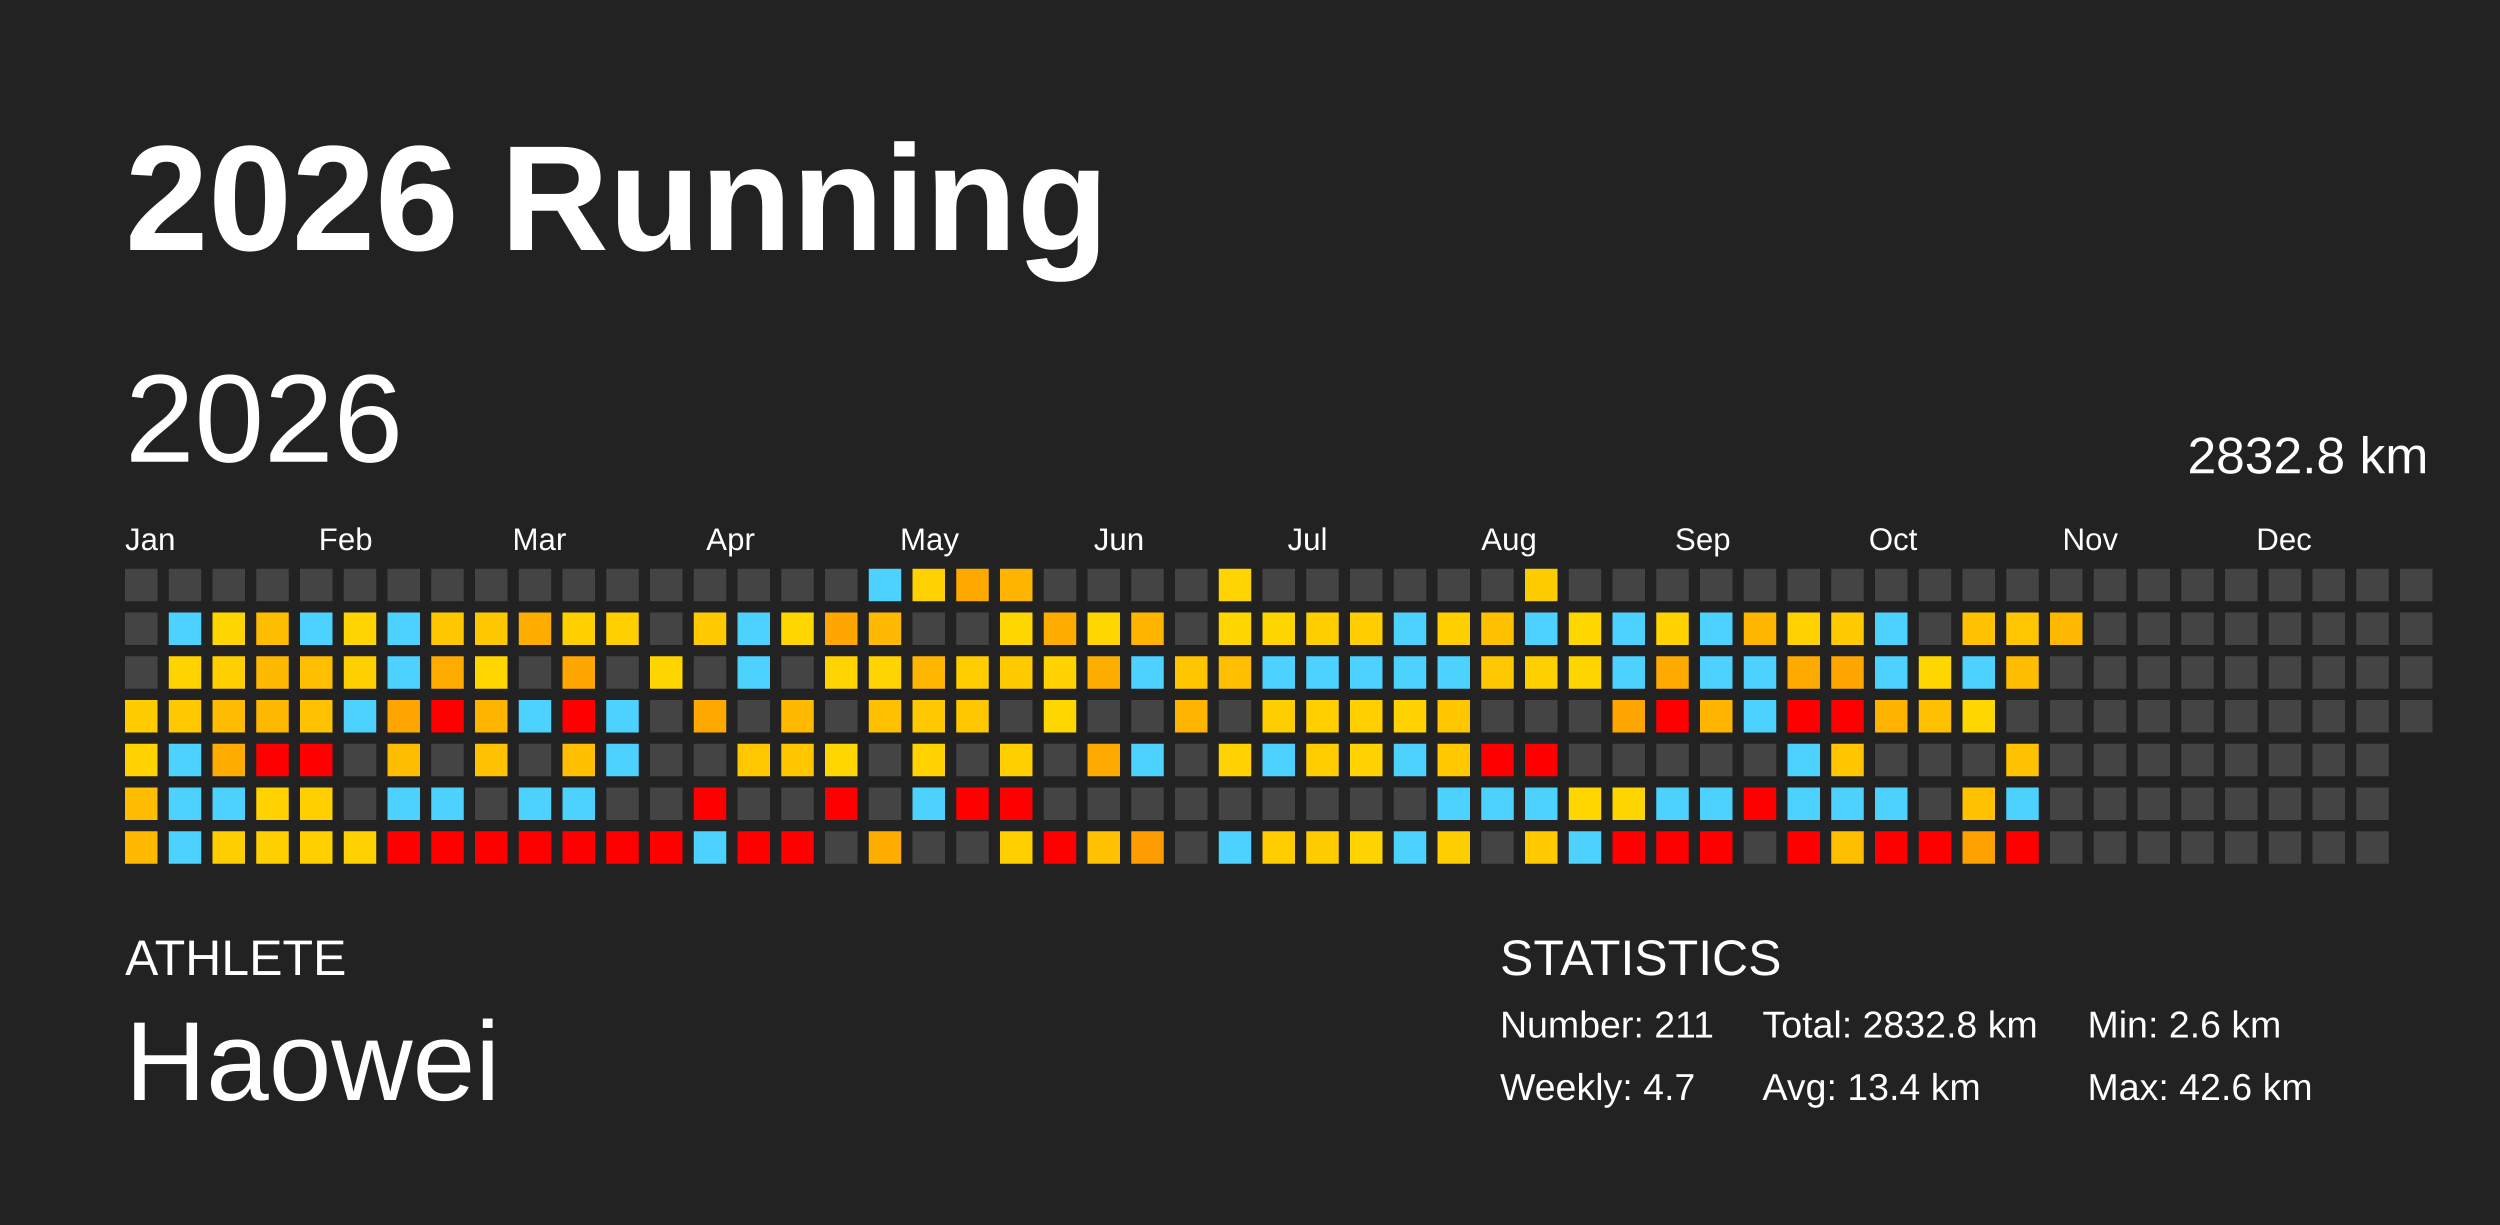
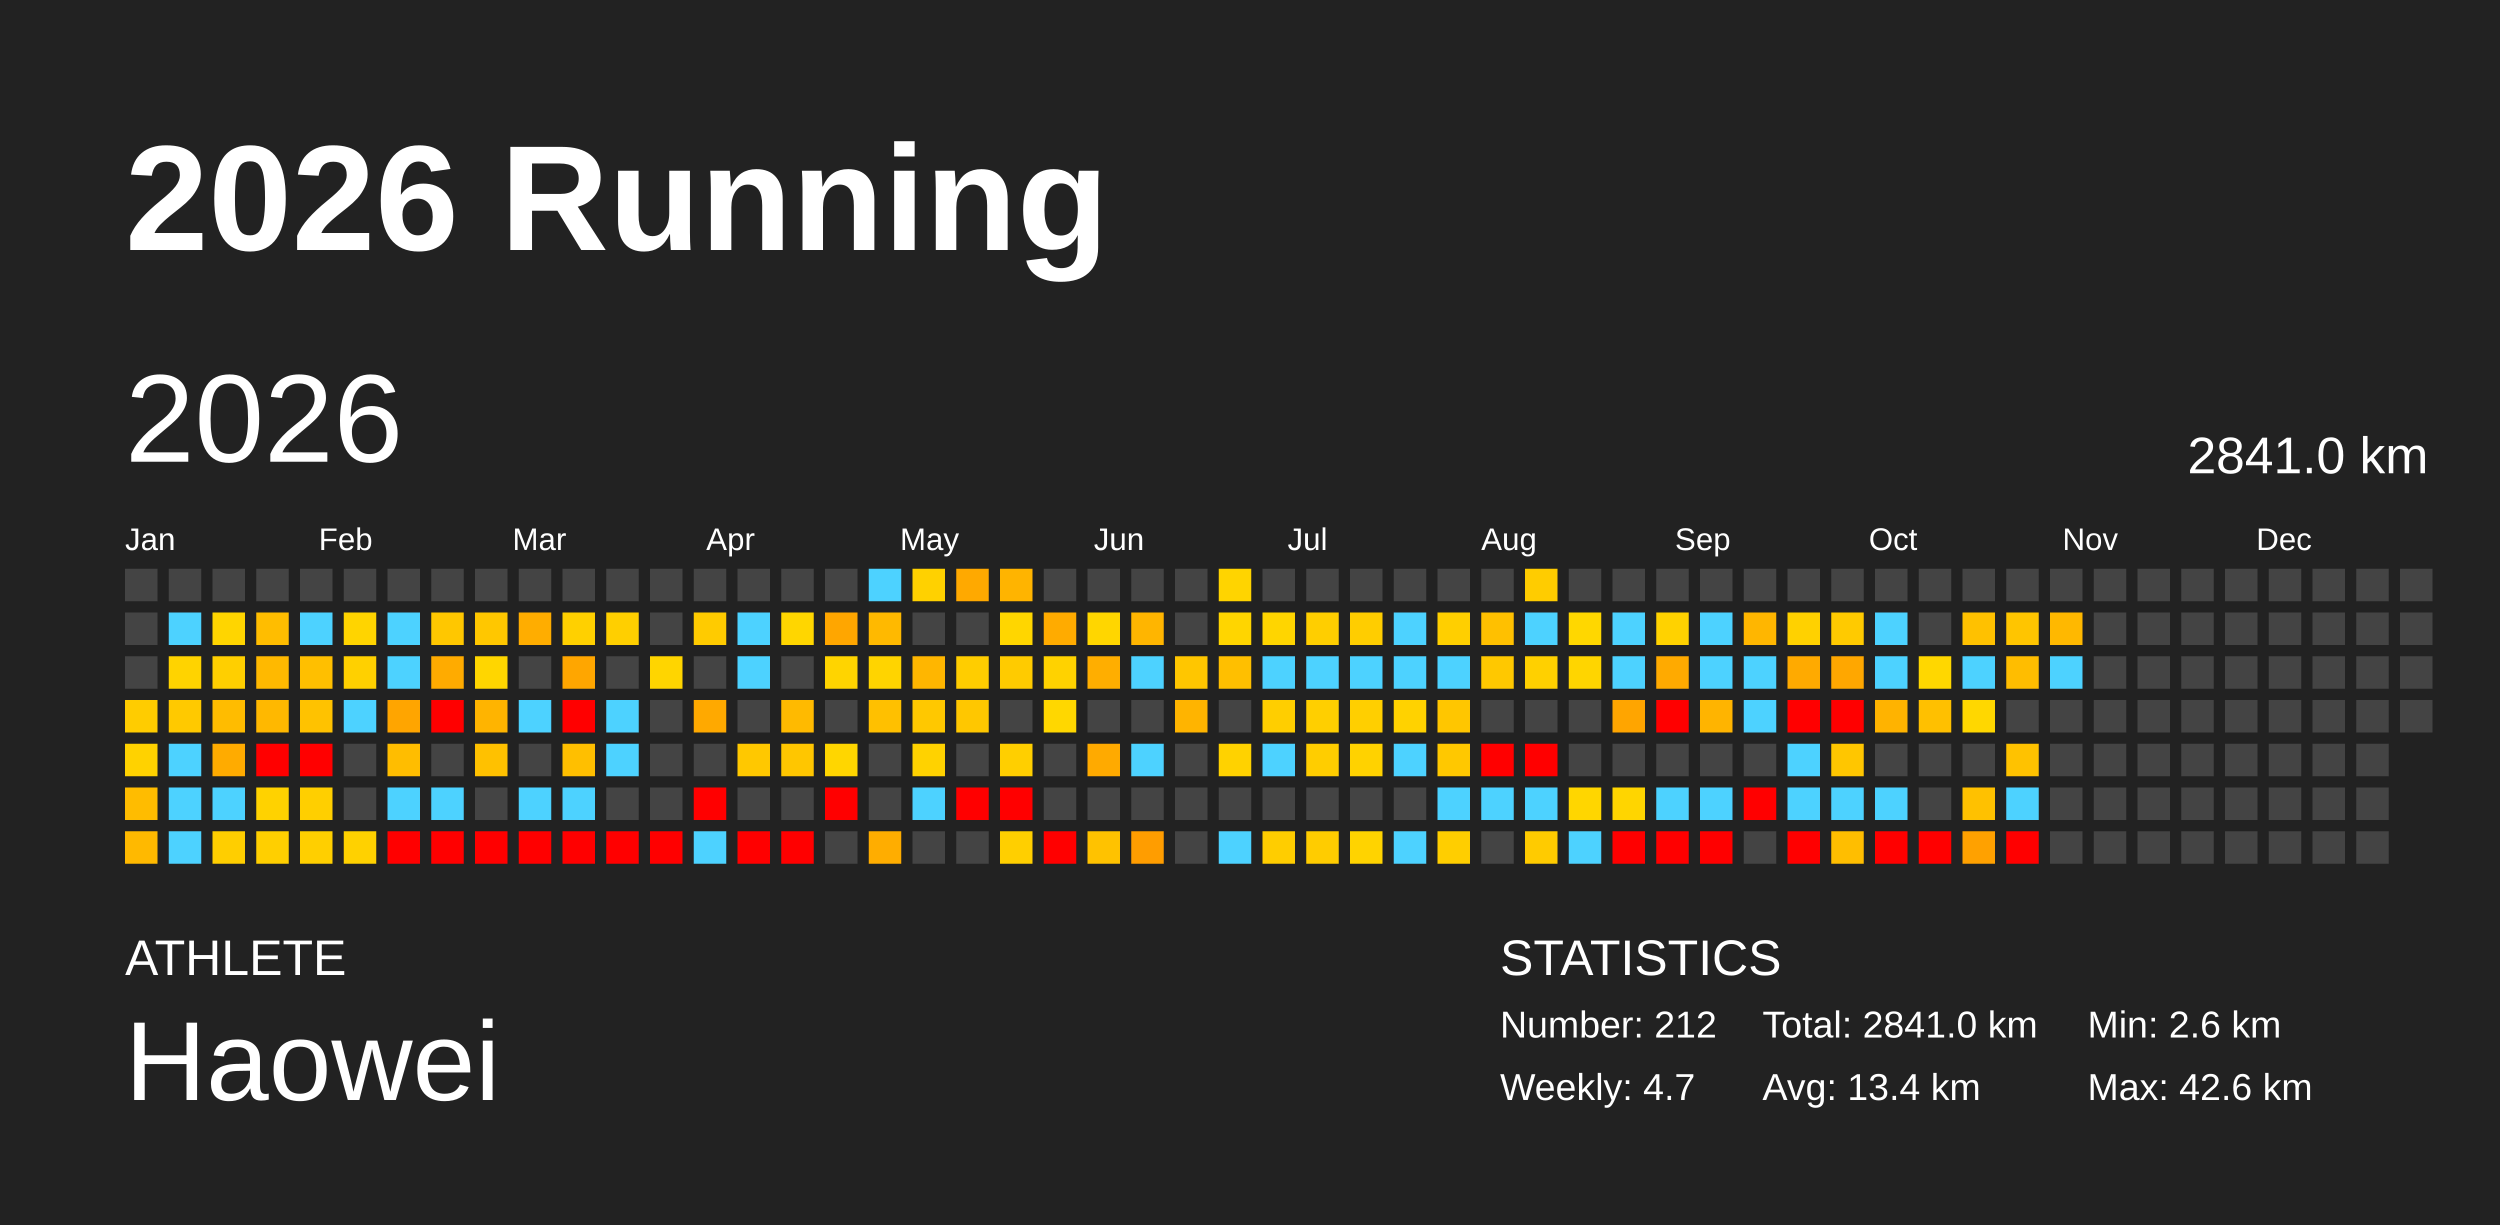
<svg xmlns="http://www.w3.org/2000/svg" baseProfile="full" height="98mm" version="1.1" viewBox="0,0,200,98" width="200mm">
  <defs />
  <rect fill="#222222" height="98" width="200" x="0" y="0" />
  <text fill="#FFFFFF" style="font-size:12px; font-family:Arial; font-weight:bold;" x="10" y="20">2026 Running</text>
  <text fill="#FFFFFF" style="font-size:4px; font-family:Arial" x="10" y="78">ATHLETE</text>
  <text fill="#FFFFFF" style="font-size:9px; font-family:Arial" x="10" y="88">Haowei</text>
  <text fill="#FFFFFF" style="font-size:4px; font-family:Arial" x="120" y="78">STATISTICS</text>
-   <text fill="#FFFFFF" style="font-size:3px; font-family:Arial" x="120" y="83">Number: 211</text>
+   <text fill="#FFFFFF" style="font-size:3px; font-family:Arial" x="120" y="83">Number: 212</text>
  <text fill="#FFFFFF" style="font-size:3px; font-family:Arial" x="120" y="88">Weekly: 4.7</text>
-   <text fill="#FFFFFF" style="font-size:3px; font-family:Arial" x="141" y="83">Total: 2832.8 km</text>
+   <text fill="#FFFFFF" style="font-size:3px; font-family:Arial" x="141" y="83">Total: 2841.0 km</text>
  <text fill="#FFFFFF" style="font-size:3px; font-family:Arial" x="141" y="88">Avg: 13.4 km</text>
  <text fill="#FFFFFF" style="font-size:3px; font-family:Arial" x="167" y="83">Min: 2.6 km</text>
  <text fill="#FFFFFF" style="font-size:3px; font-family:Arial" x="167" y="88">Max: 42.6 km</text>
  <text dominant-baseline="hanging" fill="#FFFFFF" style="font-size:10.0px; font-family:Arial;" x="10" y="30">2026</text>
-   <text dominant-baseline="hanging" fill="#FFFFFF" style="font-size:4.125px; font-family:Arial;" x="175" y="35">2832.8 km</text>
+   <text dominant-baseline="hanging" fill="#FFFFFF" style="font-size:4.125px; font-family:Arial;" x="175" y="35">2841.0 km</text>
  <text fill="#FFFFFF" style="font-size:2.5px; font-family:Arial" x="10.0" y="44">Jan</text>
  <text fill="#FFFFFF" style="font-size:2.5px; font-family:Arial" x="25.5" y="44">Feb</text>
  <text fill="#FFFFFF" style="font-size:2.5px; font-family:Arial" x="41.0" y="44">Mar</text>
  <text fill="#FFFFFF" style="font-size:2.5px; font-family:Arial" x="56.5" y="44">Apr</text>
  <text fill="#FFFFFF" style="font-size:2.5px; font-family:Arial" x="72.0" y="44">May</text>
  <text fill="#FFFFFF" style="font-size:2.5px; font-family:Arial" x="87.5" y="44">Jun</text>
  <text fill="#FFFFFF" style="font-size:2.5px; font-family:Arial" x="103.0" y="44">Jul</text>
  <text fill="#FFFFFF" style="font-size:2.5px; font-family:Arial" x="118.5" y="44">Aug</text>
  <text fill="#FFFFFF" style="font-size:2.5px; font-family:Arial" x="134.0" y="44">Sep</text>
  <text fill="#FFFFFF" style="font-size:2.5px; font-family:Arial" x="149.5" y="44">Oct</text>
  <text fill="#FFFFFF" style="font-size:2.5px; font-family:Arial" x="165.0" y="44">Nov</text>
  <text fill="#FFFFFF" style="font-size:2.5px; font-family:Arial" x="180.5" y="44">Dec</text>
  <rect fill="#444444" height="2.6" width="2.6" x="10.0" y="45.5" />
  <rect fill="#444444" height="2.6" width="2.6" x="10.0" y="49.0" />
  <rect fill="#444444" height="2.6" width="2.6" x="10.0" y="52.5" />
  <rect fill="#ffcc00" height="2.6" width="2.6" x="10.0" y="56.0" />
  <rect fill="#ffd200" height="2.6" width="2.6" x="10.0" y="59.5" />
  <rect fill="#ffbc00" height="2.6" width="2.6" x="10.0" y="63.0" />
  <rect fill="#ffb900" height="2.6" width="2.6" x="10.0" y="66.5" />
  <rect fill="#444444" height="2.6" width="2.6" x="13.5" y="45.5" />
  <rect fill="#4dd2ff" height="2.6" width="2.6" x="13.5" y="49.0" />
  <rect fill="#ffd300" height="2.6" width="2.6" x="13.5" y="52.5" />
  <rect fill="#ffc900" height="2.6" width="2.6" x="13.5" y="56.0" />
  <rect fill="#4dd2ff" height="2.6" width="2.6" x="13.5" y="59.5" />
  <rect fill="#4dd2ff" height="2.6" width="2.6" x="13.5" y="63.0" />
  <rect fill="#4dd2ff" height="2.6" width="2.6" x="13.5" y="66.5" />
  <rect fill="#444444" height="2.6" width="2.6" x="17.0" y="45.5" />
  <rect fill="#ffd500" height="2.6" width="2.6" x="17.0" y="49.0" />
  <rect fill="#ffcf00" height="2.6" width="2.6" x="17.0" y="52.5" />
  <rect fill="#ffbc00" height="2.6" width="2.6" x="17.0" y="56.0" />
  <rect fill="#ffab00" height="2.6" width="2.6" x="17.0" y="59.5" />
  <rect fill="#4dd2ff" height="2.6" width="2.6" x="17.0" y="63.0" />
  <rect fill="#ffce00" height="2.6" width="2.6" x="17.0" y="66.5" />
  <rect fill="#444444" height="2.6" width="2.6" x="20.5" y="45.5" />
  <rect fill="#ffbd00" height="2.6" width="2.6" x="20.5" y="49.0" />
  <rect fill="#ffb900" height="2.6" width="2.6" x="20.5" y="52.5" />
  <rect fill="#ffb800" height="2.6" width="2.6" x="20.5" y="56.0" />
  <rect fill="red" height="2.6" width="2.6" x="20.5" y="59.5" />
  <rect fill="#ffd200" height="2.6" width="2.6" x="20.5" y="63.0" />
  <rect fill="#ffcf00" height="2.6" width="2.6" x="20.5" y="66.5" />
  <rect fill="#444444" height="2.6" width="2.6" x="24.0" y="45.5" />
  <rect fill="#4dd2ff" height="2.6" width="2.6" x="24.0" y="49.0" />
  <rect fill="#ffbf00" height="2.6" width="2.6" x="24.0" y="52.5" />
  <rect fill="#ffc200" height="2.6" width="2.6" x="24.0" y="56.0" />
  <rect fill="red" height="2.6" width="2.6" x="24.0" y="59.5" />
  <rect fill="#ffcf00" height="2.6" width="2.6" x="24.0" y="63.0" />
  <rect fill="#ffcf00" height="2.6" width="2.6" x="24.0" y="66.5" />
  <rect fill="#444444" height="2.6" width="2.6" x="27.5" y="45.5" />
  <rect fill="#ffd400" height="2.6" width="2.6" x="27.5" y="49.0" />
  <rect fill="#ffd000" height="2.6" width="2.6" x="27.5" y="52.5" />
  <rect fill="#4dd2ff" height="2.6" width="2.6" x="27.5" y="56.0" />
  <rect fill="#444444" height="2.6" width="2.6" x="27.5" y="59.5" />
  <rect fill="#444444" height="2.6" width="2.6" x="27.5" y="63.0" />
  <rect fill="#ffd100" height="2.6" width="2.6" x="27.5" y="66.5" />
  <rect fill="#444444" height="2.6" width="2.6" x="31.0" y="45.5" />
  <rect fill="#4dd2ff" height="2.6" width="2.6" x="31.0" y="49.0" />
  <rect fill="#4dd2ff" height="2.6" width="2.6" x="31.0" y="52.5" />
  <rect fill="#ffa500" height="2.6" width="2.6" x="31.0" y="56.0" />
  <rect fill="#ffbd00" height="2.6" width="2.6" x="31.0" y="59.5" />
  <rect fill="#4dd2ff" height="2.6" width="2.6" x="31.0" y="63.0" />
  <rect fill="red" height="2.6" width="2.6" x="31.0" y="66.5" />
  <rect fill="#444444" height="2.6" width="2.6" x="34.5" y="45.5" />
  <rect fill="#ffc700" height="2.6" width="2.6" x="34.5" y="49.0" />
  <rect fill="#ffab00" height="2.6" width="2.6" x="34.5" y="52.5" />
  <rect fill="red" height="2.6" width="2.6" x="34.5" y="56.0" />
  <rect fill="#444444" height="2.6" width="2.6" x="34.5" y="59.5" />
  <rect fill="#4dd2ff" height="2.6" width="2.6" x="34.5" y="63.0" />
  <rect fill="red" height="2.6" width="2.6" x="34.5" y="66.5" />
  <rect fill="#444444" height="2.6" width="2.6" x="38.0" y="45.5" />
  <rect fill="#ffc700" height="2.6" width="2.6" x="38.0" y="49.0" />
  <rect fill="#ffd600" height="2.6" width="2.6" x="38.0" y="52.5" />
  <rect fill="#ffb400" height="2.6" width="2.6" x="38.0" y="56.0" />
  <rect fill="#ffc100" height="2.6" width="2.6" x="38.0" y="59.5" />
  <rect fill="#444444" height="2.6" width="2.6" x="38.0" y="63.0" />
  <rect fill="red" height="2.6" width="2.6" x="38.0" y="66.5" />
  <rect fill="#444444" height="2.6" width="2.6" x="41.5" y="45.5" />
  <rect fill="#ffad00" height="2.6" width="2.6" x="41.5" y="49.0" />
  <rect fill="#444444" height="2.6" width="2.6" x="41.5" y="52.5" />
  <rect fill="#4dd2ff" height="2.6" width="2.6" x="41.5" y="56.0" />
  <rect fill="#444444" height="2.6" width="2.6" x="41.5" y="59.5" />
  <rect fill="#4dd2ff" height="2.6" width="2.6" x="41.5" y="63.0" />
  <rect fill="red" height="2.6" width="2.6" x="41.5" y="66.5" />
  <rect fill="#444444" height="2.6" width="2.6" x="45.0" y="45.5" />
  <rect fill="#ffd000" height="2.6" width="2.6" x="45.0" y="49.0" />
  <rect fill="#ffa600" height="2.6" width="2.6" x="45.0" y="52.5" />
  <rect fill="red" height="2.6" width="2.6" x="45.0" y="56.0" />
  <rect fill="#ffbf00" height="2.6" width="2.6" x="45.0" y="59.5" />
  <rect fill="#4dd2ff" height="2.6" width="2.6" x="45.0" y="63.0" />
  <rect fill="red" height="2.6" width="2.6" x="45.0" y="66.5" />
  <rect fill="#444444" height="2.6" width="2.6" x="48.5" y="45.5" />
  <rect fill="#ffcf00" height="2.6" width="2.6" x="48.5" y="49.0" />
  <rect fill="#444444" height="2.6" width="2.6" x="48.5" y="52.5" />
  <rect fill="#4dd2ff" height="2.6" width="2.6" x="48.5" y="56.0" />
  <rect fill="#4dd2ff" height="2.6" width="2.6" x="48.5" y="59.5" />
  <rect fill="#444444" height="2.6" width="2.6" x="48.5" y="63.0" />
  <rect fill="red" height="2.6" width="2.6" x="48.5" y="66.5" />
  <rect fill="#444444" height="2.6" width="2.6" x="52.0" y="45.5" />
  <rect fill="#444444" height="2.6" width="2.6" x="52.0" y="49.0" />
  <rect fill="#ffd500" height="2.6" width="2.6" x="52.0" y="52.5" />
  <rect fill="#444444" height="2.6" width="2.6" x="52.0" y="56.0" />
  <rect fill="#444444" height="2.6" width="2.6" x="52.0" y="59.5" />
  <rect fill="#444444" height="2.6" width="2.6" x="52.0" y="63.0" />
  <rect fill="red" height="2.6" width="2.6" x="52.0" y="66.5" />
  <rect fill="#444444" height="2.6" width="2.6" x="55.5" y="45.5" />
  <rect fill="#ffcb00" height="2.6" width="2.6" x="55.5" y="49.0" />
  <rect fill="#444444" height="2.6" width="2.6" x="55.5" y="52.5" />
  <rect fill="#ffa900" height="2.6" width="2.6" x="55.5" y="56.0" />
  <rect fill="#444444" height="2.6" width="2.6" x="55.5" y="59.5" />
  <rect fill="red" height="2.6" width="2.6" x="55.5" y="63.0" />
  <rect fill="#4dd2ff" height="2.6" width="2.6" x="55.5" y="66.5" />
  <rect fill="#444444" height="2.6" width="2.6" x="59.0" y="45.5" />
  <rect fill="#4dd2ff" height="2.6" width="2.6" x="59.0" y="49.0" />
  <rect fill="#4dd2ff" height="2.6" width="2.6" x="59.0" y="52.5" />
  <rect fill="#444444" height="2.6" width="2.6" x="59.0" y="56.0" />
  <rect fill="#ffc800" height="2.6" width="2.6" x="59.0" y="59.5" />
  <rect fill="#444444" height="2.6" width="2.6" x="59.0" y="63.0" />
  <rect fill="red" height="2.6" width="2.6" x="59.0" y="66.5" />
  <rect fill="#444444" height="2.6" width="2.6" x="62.5" y="45.5" />
  <rect fill="#ffd600" height="2.6" width="2.6" x="62.5" y="49.0" />
  <rect fill="#444444" height="2.6" width="2.6" x="62.5" y="52.5" />
  <rect fill="#ffba00" height="2.6" width="2.6" x="62.5" y="56.0" />
  <rect fill="#ffc600" height="2.6" width="2.6" x="62.5" y="59.5" />
  <rect fill="#444444" height="2.6" width="2.6" x="62.5" y="63.0" />
  <rect fill="red" height="2.6" width="2.6" x="62.5" y="66.5" />
  <rect fill="#444444" height="2.6" width="2.6" x="66.0" y="45.5" />
  <rect fill="#ffa600" height="2.6" width="2.6" x="66.0" y="49.0" />
  <rect fill="#ffd400" height="2.6" width="2.6" x="66.0" y="52.5" />
  <rect fill="#444444" height="2.6" width="2.6" x="66.0" y="56.0" />
  <rect fill="#ffd600" height="2.6" width="2.6" x="66.0" y="59.5" />
  <rect fill="red" height="2.6" width="2.6" x="66.0" y="63.0" />
  <rect fill="#444444" height="2.6" width="2.6" x="66.0" y="66.5" />
  <rect fill="#4dd2ff" height="2.6" width="2.6" x="69.5" y="45.5" />
  <rect fill="#ffb900" height="2.6" width="2.6" x="69.5" y="49.0" />
  <rect fill="#ffd400" height="2.6" width="2.6" x="69.5" y="52.5" />
  <rect fill="#ffc000" height="2.6" width="2.6" x="69.5" y="56.0" />
  <rect fill="#444444" height="2.6" width="2.6" x="69.5" y="59.5" />
  <rect fill="#444444" height="2.6" width="2.6" x="69.5" y="63.0" />
  <rect fill="#ffad00" height="2.6" width="2.6" x="69.5" y="66.5" />
  <rect fill="#ffd100" height="2.6" width="2.6" x="73.0" y="45.5" />
  <rect fill="#444444" height="2.6" width="2.6" x="73.0" y="49.0" />
  <rect fill="#ffb600" height="2.6" width="2.6" x="73.0" y="52.5" />
  <rect fill="#ffc800" height="2.6" width="2.6" x="73.0" y="56.0" />
  <rect fill="#ffd200" height="2.6" width="2.6" x="73.0" y="59.5" />
  <rect fill="#4dd2ff" height="2.6" width="2.6" x="73.0" y="63.0" />
  <rect fill="#444444" height="2.6" width="2.6" x="73.0" y="66.5" />
  <rect fill="#ffa900" height="2.6" width="2.6" x="76.5" y="45.5" />
  <rect fill="#444444" height="2.6" width="2.6" x="76.5" y="49.0" />
  <rect fill="#ffcd00" height="2.6" width="2.6" x="76.5" y="52.5" />
  <rect fill="#ffc700" height="2.6" width="2.6" x="76.5" y="56.0" />
  <rect fill="#444444" height="2.6" width="2.6" x="76.5" y="59.5" />
  <rect fill="red" height="2.6" width="2.6" x="76.5" y="63.0" />
  <rect fill="#444444" height="2.6" width="2.6" x="76.5" y="66.5" />
  <rect fill="#ffb400" height="2.6" width="2.6" x="80.0" y="45.5" />
  <rect fill="#ffd600" height="2.6" width="2.6" x="80.0" y="49.0" />
  <rect fill="#ffcb00" height="2.6" width="2.6" x="80.0" y="52.5" />
  <rect fill="#444444" height="2.6" width="2.6" x="80.0" y="56.0" />
  <rect fill="#ffcf00" height="2.6" width="2.6" x="80.0" y="59.5" />
  <rect fill="red" height="2.6" width="2.6" x="80.0" y="63.0" />
  <rect fill="#ffcf00" height="2.6" width="2.6" x="80.0" y="66.5" />
  <rect fill="#444444" height="2.6" width="2.6" x="83.5" y="45.5" />
  <rect fill="#ffab00" height="2.6" width="2.6" x="83.5" y="49.0" />
  <rect fill="#ffd200" height="2.6" width="2.6" x="83.5" y="52.5" />
  <rect fill="#ffd700" height="2.6" width="2.6" x="83.5" y="56.0" />
  <rect fill="#444444" height="2.6" width="2.6" x="83.5" y="59.5" />
  <rect fill="#444444" height="2.6" width="2.6" x="83.5" y="63.0" />
  <rect fill="red" height="2.6" width="2.6" x="83.5" y="66.5" />
  <rect fill="#444444" height="2.6" width="2.6" x="87.0" y="45.5" />
  <rect fill="#ffd600" height="2.6" width="2.6" x="87.0" y="49.0" />
  <rect fill="#ffae00" height="2.6" width="2.6" x="87.0" y="52.5" />
  <rect fill="#444444" height="2.6" width="2.6" x="87.0" y="56.0" />
  <rect fill="#ffaa00" height="2.6" width="2.6" x="87.0" y="59.5" />
  <rect fill="#444444" height="2.6" width="2.6" x="87.0" y="63.0" />
  <rect fill="#ffc200" height="2.6" width="2.6" x="87.0" y="66.5" />
  <rect fill="#444444" height="2.6" width="2.6" x="90.5" y="45.5" />
  <rect fill="#ffb500" height="2.6" width="2.6" x="90.5" y="49.0" />
  <rect fill="#4dd2ff" height="2.6" width="2.6" x="90.5" y="52.5" />
  <rect fill="#444444" height="2.6" width="2.6" x="90.5" y="56.0" />
  <rect fill="#4dd2ff" height="2.6" width="2.6" x="90.5" y="59.5" />
  <rect fill="#444444" height="2.6" width="2.6" x="90.5" y="63.0" />
  <rect fill="#ff9d00" height="2.6" width="2.6" x="90.5" y="66.5" />
  <rect fill="#444444" height="2.6" width="2.6" x="94.0" y="45.5" />
  <rect fill="#444444" height="2.6" width="2.6" x="94.0" y="49.0" />
  <rect fill="#ffc600" height="2.6" width="2.6" x="94.0" y="52.5" />
  <rect fill="#ffb400" height="2.6" width="2.6" x="94.0" y="56.0" />
  <rect fill="#444444" height="2.6" width="2.6" x="94.0" y="59.5" />
  <rect fill="#444444" height="2.6" width="2.6" x="94.0" y="63.0" />
  <rect fill="#444444" height="2.6" width="2.6" x="94.0" y="66.5" />
  <rect fill="#ffd400" height="2.6" width="2.6" x="97.5" y="45.5" />
  <rect fill="#ffd500" height="2.6" width="2.6" x="97.5" y="49.0" />
  <rect fill="#ffbf00" height="2.6" width="2.6" x="97.5" y="52.5" />
  <rect fill="#444444" height="2.6" width="2.6" x="97.5" y="56.0" />
  <rect fill="#ffd200" height="2.6" width="2.6" x="97.5" y="59.5" />
  <rect fill="#444444" height="2.6" width="2.6" x="97.5" y="63.0" />
  <rect fill="#4dd2ff" height="2.6" width="2.6" x="97.5" y="66.5" />
  <rect fill="#444444" height="2.6" width="2.6" x="101.0" y="45.5" />
  <rect fill="#ffd500" height="2.6" width="2.6" x="101.0" y="49.0" />
  <rect fill="#4dd2ff" height="2.6" width="2.6" x="101.0" y="52.5" />
  <rect fill="#ffce00" height="2.6" width="2.6" x="101.0" y="56.0" />
  <rect fill="#4dd2ff" height="2.6" width="2.6" x="101.0" y="59.5" />
  <rect fill="#444444" height="2.6" width="2.6" x="101.0" y="63.0" />
  <rect fill="#ffcd00" height="2.6" width="2.6" x="101.0" y="66.5" />
  <rect fill="#444444" height="2.6" width="2.6" x="104.5" y="45.5" />
  <rect fill="#ffce00" height="2.6" width="2.6" x="104.5" y="49.0" />
  <rect fill="#4dd2ff" height="2.6" width="2.6" x="104.5" y="52.5" />
  <rect fill="#ffcf00" height="2.6" width="2.6" x="104.5" y="56.0" />
  <rect fill="#ffcd00" height="2.6" width="2.6" x="104.5" y="59.5" />
  <rect fill="#444444" height="2.6" width="2.6" x="104.5" y="63.0" />
  <rect fill="#ffcc00" height="2.6" width="2.6" x="104.5" y="66.5" />
  <rect fill="#444444" height="2.6" width="2.6" x="108.0" y="45.5" />
  <rect fill="#ffcd00" height="2.6" width="2.6" x="108.0" y="49.0" />
  <rect fill="#4dd2ff" height="2.6" width="2.6" x="108.0" y="52.5" />
  <rect fill="#ffcf00" height="2.6" width="2.6" x="108.0" y="56.0" />
  <rect fill="#ffd200" height="2.6" width="2.6" x="108.0" y="59.5" />
  <rect fill="#444444" height="2.6" width="2.6" x="108.0" y="63.0" />
  <rect fill="#ffd300" height="2.6" width="2.6" x="108.0" y="66.5" />
  <rect fill="#444444" height="2.6" width="2.6" x="111.5" y="45.5" />
  <rect fill="#4dd2ff" height="2.6" width="2.6" x="111.5" y="49.0" />
  <rect fill="#4dd2ff" height="2.6" width="2.6" x="111.5" y="52.5" />
  <rect fill="#ffd200" height="2.6" width="2.6" x="111.5" y="56.0" />
  <rect fill="#4dd2ff" height="2.6" width="2.6" x="111.5" y="59.5" />
  <rect fill="#444444" height="2.6" width="2.6" x="111.5" y="63.0" />
  <rect fill="#4dd2ff" height="2.6" width="2.6" x="111.5" y="66.5" />
  <rect fill="#444444" height="2.6" width="2.6" x="115.0" y="45.5" />
  <rect fill="#ffcf00" height="2.6" width="2.6" x="115.0" y="49.0" />
  <rect fill="#4dd2ff" height="2.6" width="2.6" x="115.0" y="52.5" />
  <rect fill="#ffc600" height="2.6" width="2.6" x="115.0" y="56.0" />
  <rect fill="#ffc800" height="2.6" width="2.6" x="115.0" y="59.5" />
  <rect fill="#4dd2ff" height="2.6" width="2.6" x="115.0" y="63.0" />
  <rect fill="#ffce00" height="2.6" width="2.6" x="115.0" y="66.5" />
  <rect fill="#444444" height="2.6" width="2.6" x="118.5" y="45.5" />
  <rect fill="#ffc000" height="2.6" width="2.6" x="118.5" y="49.0" />
  <rect fill="#ffc800" height="2.6" width="2.6" x="118.5" y="52.5" />
  <rect fill="#444444" height="2.6" width="2.6" x="118.5" y="56.0" />
  <rect fill="red" height="2.6" width="2.6" x="118.5" y="59.5" />
  <rect fill="#4dd2ff" height="2.6" width="2.6" x="118.5" y="63.0" />
  <rect fill="#444444" height="2.6" width="2.6" x="118.5" y="66.5" />
  <rect fill="#ffcc00" height="2.6" width="2.6" x="122.0" y="45.5" />
  <rect fill="#4dd2ff" height="2.6" width="2.6" x="122.0" y="49.0" />
  <rect fill="#ffd000" height="2.6" width="2.6" x="122.0" y="52.5" />
  <rect fill="#444444" height="2.6" width="2.6" x="122.0" y="56.0" />
  <rect fill="red" height="2.6" width="2.6" x="122.0" y="59.5" />
  <rect fill="#4dd2ff" height="2.6" width="2.6" x="122.0" y="63.0" />
  <rect fill="#ffcb00" height="2.6" width="2.6" x="122.0" y="66.5" />
  <rect fill="#444444" height="2.6" width="2.6" x="125.5" y="45.5" />
  <rect fill="#ffd700" height="2.6" width="2.6" x="125.5" y="49.0" />
  <rect fill="#ffd500" height="2.6" width="2.6" x="125.5" y="52.5" />
  <rect fill="#444444" height="2.6" width="2.6" x="125.5" y="56.0" />
  <rect fill="#444444" height="2.6" width="2.6" x="125.5" y="59.5" />
  <rect fill="#ffd600" height="2.6" width="2.6" x="125.5" y="63.0" />
  <rect fill="#4dd2ff" height="2.6" width="2.6" x="125.5" y="66.5" />
  <rect fill="#444444" height="2.6" width="2.6" x="129.0" y="45.5" />
  <rect fill="#4dd2ff" height="2.6" width="2.6" x="129.0" y="49.0" />
  <rect fill="#4dd2ff" height="2.6" width="2.6" x="129.0" y="52.5" />
  <rect fill="#ffa500" height="2.6" width="2.6" x="129.0" y="56.0" />
  <rect fill="#444444" height="2.6" width="2.6" x="129.0" y="59.5" />
  <rect fill="#ffd500" height="2.6" width="2.6" x="129.0" y="63.0" />
  <rect fill="red" height="2.6" width="2.6" x="129.0" y="66.5" />
  <rect fill="#444444" height="2.6" width="2.6" x="132.5" y="45.5" />
  <rect fill="#ffd200" height="2.6" width="2.6" x="132.5" y="49.0" />
  <rect fill="#ffaa00" height="2.6" width="2.6" x="132.5" y="52.5" />
  <rect fill="red" height="2.6" width="2.6" x="132.5" y="56.0" />
  <rect fill="#444444" height="2.6" width="2.6" x="132.5" y="59.5" />
  <rect fill="#4dd2ff" height="2.6" width="2.6" x="132.5" y="63.0" />
  <rect fill="red" height="2.6" width="2.6" x="132.5" y="66.5" />
  <rect fill="#444444" height="2.6" width="2.6" x="136.0" y="45.5" />
  <rect fill="#4dd2ff" height="2.6" width="2.6" x="136.0" y="49.0" />
  <rect fill="#4dd2ff" height="2.6" width="2.6" x="136.0" y="52.5" />
  <rect fill="#ffb400" height="2.6" width="2.6" x="136.0" y="56.0" />
  <rect fill="#444444" height="2.6" width="2.6" x="136.0" y="59.5" />
  <rect fill="#4dd2ff" height="2.6" width="2.6" x="136.0" y="63.0" />
  <rect fill="red" height="2.6" width="2.6" x="136.0" y="66.5" />
  <rect fill="#444444" height="2.6" width="2.6" x="139.5" y="45.5" />
  <rect fill="#ffb600" height="2.6" width="2.6" x="139.5" y="49.0" />
  <rect fill="#4dd2ff" height="2.6" width="2.6" x="139.5" y="52.5" />
  <rect fill="#4dd2ff" height="2.6" width="2.6" x="139.5" y="56.0" />
  <rect fill="#444444" height="2.6" width="2.6" x="139.5" y="59.5" />
  <rect fill="red" height="2.6" width="2.6" x="139.5" y="63.0" />
  <rect fill="#444444" height="2.6" width="2.6" x="139.5" y="66.5" />
  <rect fill="#444444" height="2.6" width="2.6" x="143.0" y="45.5" />
  <rect fill="#ffd100" height="2.6" width="2.6" x="143.0" y="49.0" />
  <rect fill="#ffaa00" height="2.6" width="2.6" x="143.0" y="52.5" />
  <rect fill="red" height="2.6" width="2.6" x="143.0" y="56.0" />
  <rect fill="#4dd2ff" height="2.6" width="2.6" x="143.0" y="59.5" />
  <rect fill="#4dd2ff" height="2.6" width="2.6" x="143.0" y="63.0" />
  <rect fill="red" height="2.6" width="2.6" x="143.0" y="66.5" />
  <rect fill="#444444" height="2.6" width="2.6" x="146.5" y="45.5" />
  <rect fill="#ffca00" height="2.6" width="2.6" x="146.5" y="49.0" />
  <rect fill="#ffa700" height="2.6" width="2.6" x="146.5" y="52.5" />
  <rect fill="red" height="2.6" width="2.6" x="146.5" y="56.0" />
  <rect fill="#ffc600" height="2.6" width="2.6" x="146.5" y="59.5" />
  <rect fill="#4dd2ff" height="2.6" width="2.6" x="146.5" y="63.0" />
  <rect fill="#ffbe00" height="2.6" width="2.6" x="146.5" y="66.5" />
  <rect fill="#444444" height="2.6" width="2.6" x="150.0" y="45.5" />
  <rect fill="#4dd2ff" height="2.6" width="2.6" x="150.0" y="49.0" />
  <rect fill="#4dd2ff" height="2.6" width="2.6" x="150.0" y="52.5" />
  <rect fill="#ffb300" height="2.6" width="2.6" x="150.0" y="56.0" />
  <rect fill="#444444" height="2.6" width="2.6" x="150.0" y="59.5" />
  <rect fill="#4dd2ff" height="2.6" width="2.6" x="150.0" y="63.0" />
  <rect fill="red" height="2.6" width="2.6" x="150.0" y="66.5" />
  <rect fill="#444444" height="2.6" width="2.6" x="153.5" y="45.5" />
  <rect fill="#444444" height="2.6" width="2.6" x="153.5" y="49.0" />
  <rect fill="#ffd700" height="2.6" width="2.6" x="153.5" y="52.5" />
  <rect fill="#ffc000" height="2.6" width="2.6" x="153.5" y="56.0" />
  <rect fill="#444444" height="2.6" width="2.6" x="153.5" y="59.5" />
  <rect fill="#444444" height="2.6" width="2.6" x="153.5" y="63.0" />
  <rect fill="red" height="2.6" width="2.6" x="153.5" y="66.5" />
  <rect fill="#444444" height="2.6" width="2.6" x="157.0" y="45.5" />
  <rect fill="#ffc100" height="2.6" width="2.6" x="157.0" y="49.0" />
  <rect fill="#4dd2ff" height="2.6" width="2.6" x="157.0" y="52.5" />
  <rect fill="#ffd700" height="2.6" width="2.6" x="157.0" y="56.0" />
  <rect fill="#444444" height="2.6" width="2.6" x="157.0" y="59.5" />
  <rect fill="#ffc100" height="2.6" width="2.6" x="157.0" y="63.0" />
  <rect fill="#ffa100" height="2.6" width="2.6" x="157.0" y="66.5" />
  <rect fill="#444444" height="2.6" width="2.6" x="160.5" y="45.5" />
  <rect fill="#ffc500" height="2.6" width="2.6" x="160.5" y="49.0" />
  <rect fill="#ffbd00" height="2.6" width="2.6" x="160.5" y="52.5" />
  <rect fill="#444444" height="2.6" width="2.6" x="160.5" y="56.0" />
  <rect fill="#ffc200" height="2.6" width="2.6" x="160.5" y="59.5" />
  <rect fill="#4dd2ff" height="2.6" width="2.6" x="160.5" y="63.0" />
  <rect fill="red" height="2.6" width="2.6" x="160.5" y="66.5" />
  <rect fill="#444444" height="2.6" width="2.6" x="164.0" y="45.5" />
  <rect fill="#ffb800" height="2.6" width="2.6" x="164.0" y="49.0" />
-   <rect fill="#444444" height="2.6" width="2.6" x="164.0" y="52.5" />
+   <rect fill="#4dd2ff" height="2.6" width="2.6" x="164.0" y="52.5" />
  <rect fill="#444444" height="2.6" width="2.6" x="164.0" y="56.0" />
  <rect fill="#444444" height="2.6" width="2.6" x="164.0" y="59.5" />
  <rect fill="#444444" height="2.6" width="2.6" x="164.0" y="63.0" />
  <rect fill="#444444" height="2.6" width="2.6" x="164.0" y="66.5" />
  <rect fill="#444444" height="2.6" width="2.6" x="167.5" y="45.5" />
  <rect fill="#444444" height="2.6" width="2.6" x="167.5" y="49.0" />
  <rect fill="#444444" height="2.6" width="2.6" x="167.5" y="52.5" />
  <rect fill="#444444" height="2.6" width="2.6" x="167.5" y="56.0" />
  <rect fill="#444444" height="2.6" width="2.6" x="167.5" y="59.5" />
  <rect fill="#444444" height="2.6" width="2.6" x="167.5" y="63.0" />
  <rect fill="#444444" height="2.6" width="2.6" x="167.5" y="66.5" />
  <rect fill="#444444" height="2.6" width="2.6" x="171.0" y="45.5" />
  <rect fill="#444444" height="2.6" width="2.6" x="171.0" y="49.0" />
  <rect fill="#444444" height="2.6" width="2.6" x="171.0" y="52.5" />
  <rect fill="#444444" height="2.6" width="2.6" x="171.0" y="56.0" />
  <rect fill="#444444" height="2.6" width="2.6" x="171.0" y="59.5" />
  <rect fill="#444444" height="2.6" width="2.6" x="171.0" y="63.0" />
  <rect fill="#444444" height="2.6" width="2.6" x="171.0" y="66.5" />
  <rect fill="#444444" height="2.6" width="2.6" x="174.5" y="45.5" />
  <rect fill="#444444" height="2.6" width="2.6" x="174.5" y="49.0" />
  <rect fill="#444444" height="2.6" width="2.6" x="174.5" y="52.5" />
  <rect fill="#444444" height="2.6" width="2.6" x="174.5" y="56.0" />
  <rect fill="#444444" height="2.6" width="2.6" x="174.5" y="59.5" />
  <rect fill="#444444" height="2.6" width="2.6" x="174.5" y="63.0" />
  <rect fill="#444444" height="2.6" width="2.6" x="174.5" y="66.5" />
  <rect fill="#444444" height="2.6" width="2.6" x="178.0" y="45.5" />
  <rect fill="#444444" height="2.6" width="2.6" x="178.0" y="49.0" />
  <rect fill="#444444" height="2.6" width="2.6" x="178.0" y="52.5" />
  <rect fill="#444444" height="2.6" width="2.6" x="178.0" y="56.0" />
  <rect fill="#444444" height="2.6" width="2.6" x="178.0" y="59.5" />
  <rect fill="#444444" height="2.6" width="2.6" x="178.0" y="63.0" />
  <rect fill="#444444" height="2.6" width="2.6" x="178.0" y="66.5" />
  <rect fill="#444444" height="2.6" width="2.6" x="181.5" y="45.5" />
  <rect fill="#444444" height="2.6" width="2.6" x="181.5" y="49.0" />
  <rect fill="#444444" height="2.6" width="2.6" x="181.5" y="52.5" />
  <rect fill="#444444" height="2.6" width="2.6" x="181.5" y="56.0" />
  <rect fill="#444444" height="2.6" width="2.6" x="181.5" y="59.5" />
  <rect fill="#444444" height="2.6" width="2.6" x="181.5" y="63.0" />
  <rect fill="#444444" height="2.6" width="2.6" x="181.5" y="66.5" />
  <rect fill="#444444" height="2.6" width="2.6" x="185.0" y="45.5" />
  <rect fill="#444444" height="2.6" width="2.6" x="185.0" y="49.0" />
  <rect fill="#444444" height="2.6" width="2.6" x="185.0" y="52.5" />
  <rect fill="#444444" height="2.6" width="2.6" x="185.0" y="56.0" />
  <rect fill="#444444" height="2.6" width="2.6" x="185.0" y="59.5" />
  <rect fill="#444444" height="2.6" width="2.6" x="185.0" y="63.0" />
  <rect fill="#444444" height="2.6" width="2.6" x="185.0" y="66.5" />
  <rect fill="#444444" height="2.6" width="2.6" x="188.5" y="45.5" />
  <rect fill="#444444" height="2.6" width="2.6" x="188.5" y="49.0" />
  <rect fill="#444444" height="2.6" width="2.6" x="188.5" y="52.5" />
  <rect fill="#444444" height="2.6" width="2.6" x="188.5" y="56.0" />
  <rect fill="#444444" height="2.6" width="2.6" x="188.5" y="59.5" />
  <rect fill="#444444" height="2.6" width="2.6" x="188.5" y="63.0" />
  <rect fill="#444444" height="2.6" width="2.6" x="188.5" y="66.5" />
  <rect fill="#444444" height="2.6" width="2.6" x="192.0" y="45.5" />
  <rect fill="#444444" height="2.6" width="2.6" x="192.0" y="49.0" />
  <rect fill="#444444" height="2.6" width="2.6" x="192.0" y="52.5" />
  <rect fill="#444444" height="2.6" width="2.6" x="192.0" y="56.0" />
</svg>
